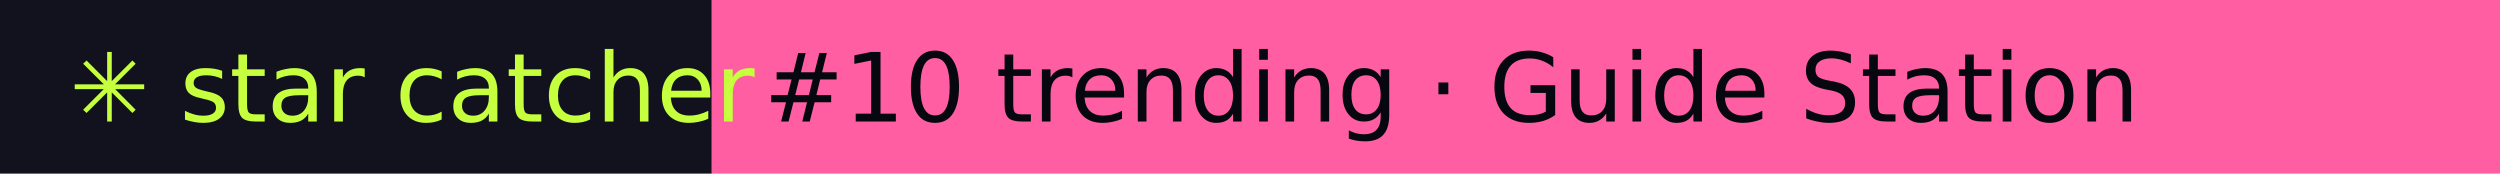
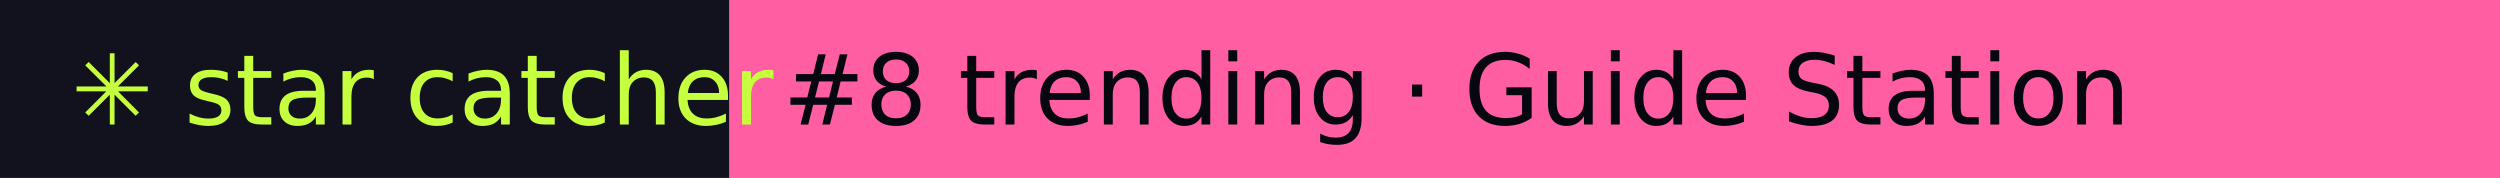
- <svg xmlns="http://www.w3.org/2000/svg" width="288" height="20" role="img" aria-label="star catcher: #10 trending · Guide Station">
+ <svg xmlns="http://www.w3.org/2000/svg" width="281" height="20" role="img" aria-label="star catcher: #8 trending · Guide Station">
  <rect width="82" height="20" fill="#12121F" />
-   <rect x="82" width="206" height="20" fill="#FF5FA2" />
+   <rect x="82" width="199" height="20" fill="#FF5FA2" />
  <g font-family="Verdana,DejaVu Sans,sans-serif" font-size="11">
    <text x="8" y="14" fill="#C6FF3D">✳ star catcher</text>
-     <text x="88" y="14" fill="#07070F">#10 trending · Guide Station</text>
+     <text x="88" y="14" fill="#07070F">#8 trending · Guide Station</text>
  </g>
</svg>
